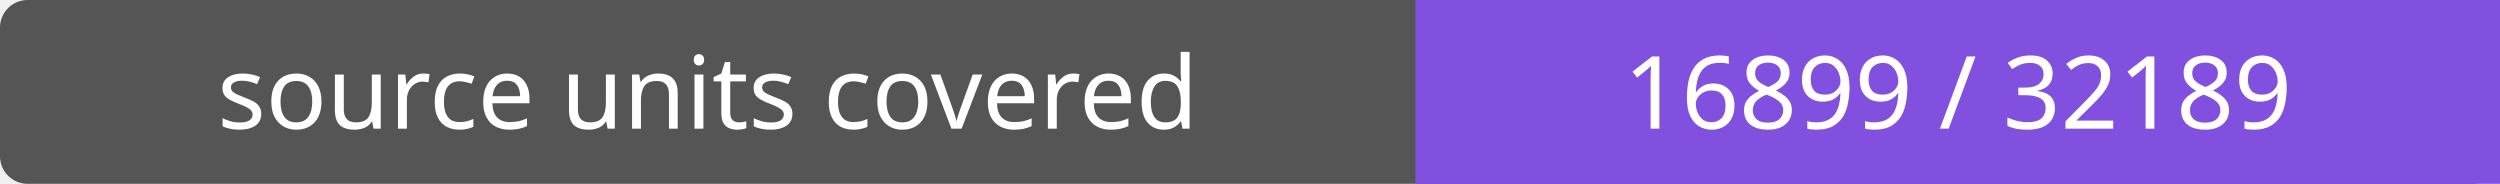
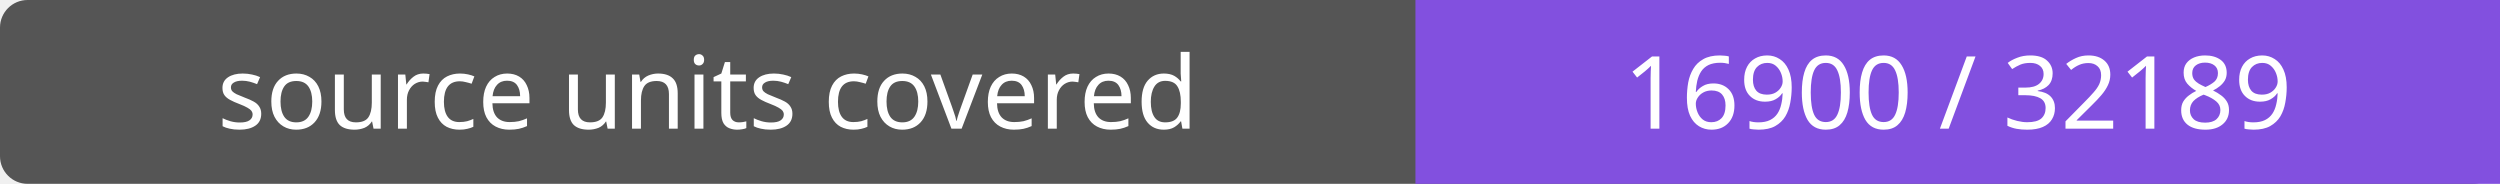
- <svg xmlns="http://www.w3.org/2000/svg" width="272" height="20" role="img" aria-label="source units covered: 16899 / 32189">
+ <svg xmlns="http://www.w3.org/2000/svg" width="272" height="20" role="img" aria-label="source units covered: 16900 / 32189">
  <rect width="272" height="20" rx="3" fill="#555" />
  <path fill="#8250df" d="M154 0h118v20H154z" />
  <g fill="#fff" text-anchor="middle" font-family="Verdana,sans-serif" font-size="11">
    <text x="77.0" y="14">source units covered</text>
-     <text x="213.0" y="14">16899 / 32189</text>
+     <text x="213.0" y="14">16900 / 32189</text>
  </g>
</svg>
